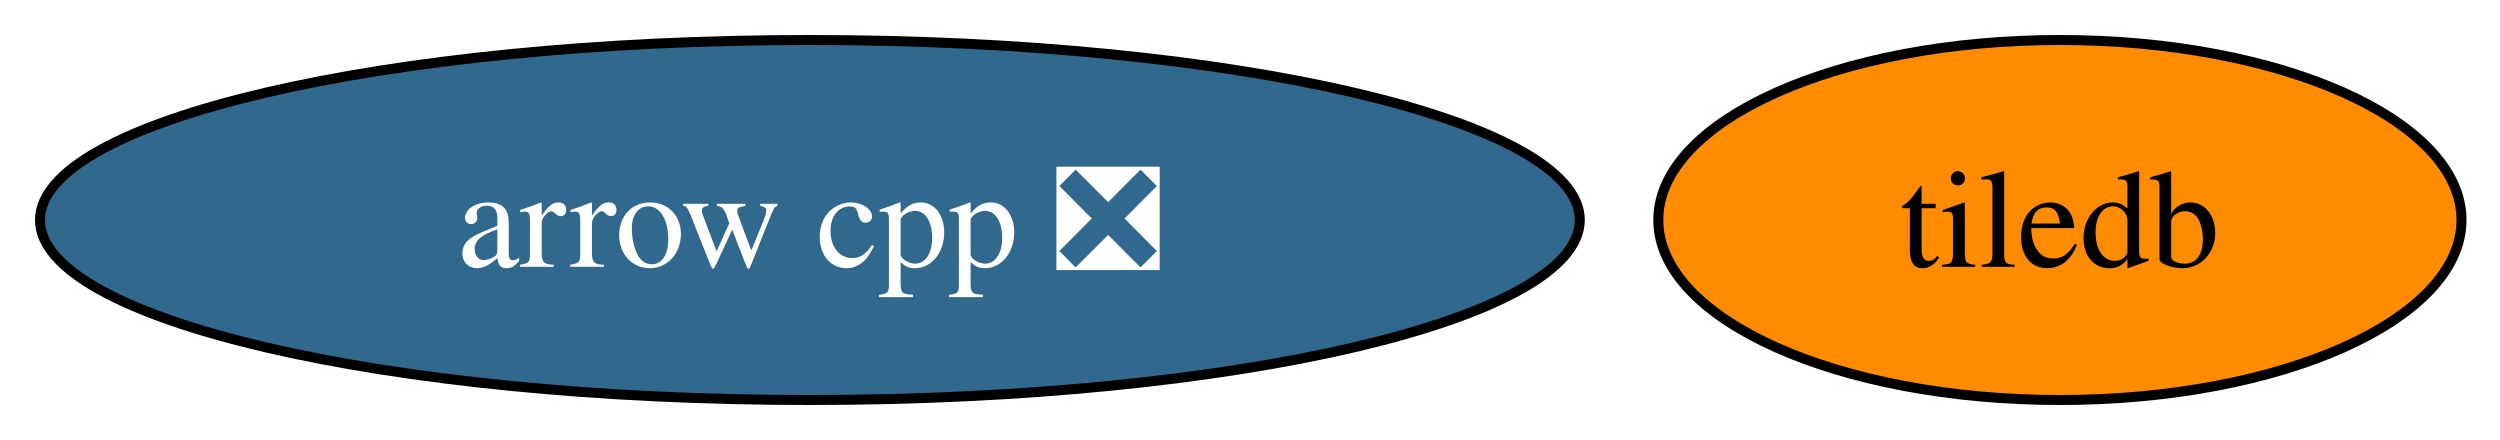
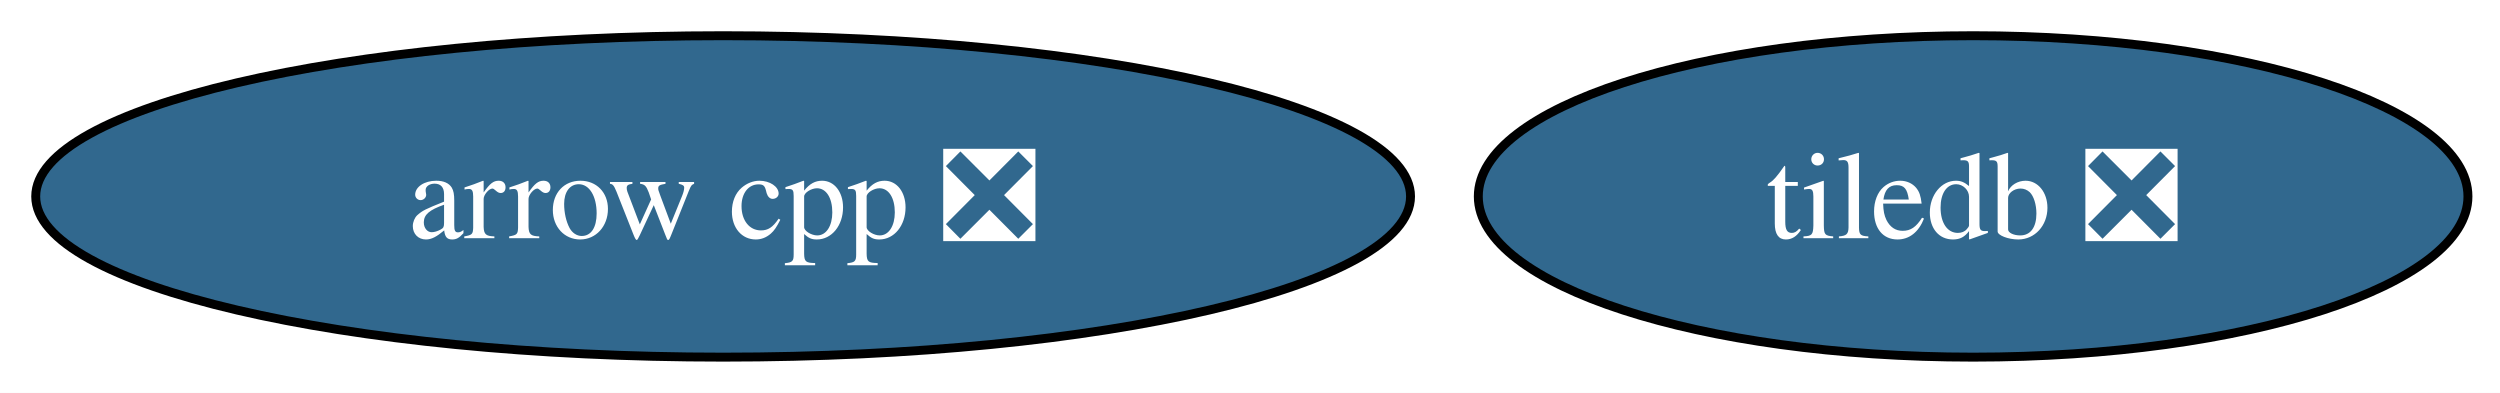
- <svg xmlns="http://www.w3.org/2000/svg" xmlns:xlink="http://www.w3.org/1999/xlink" width="250pt" height="44pt" viewBox="0.00 0.00 250.00 44.00">
+ <svg xmlns="http://www.w3.org/2000/svg" xmlns:xlink="http://www.w3.org/1999/xlink" width="280pt" height="44pt" viewBox="0.00 0.00 280.00 44.00">
  <g id="graph0" class="graph" transform="scale(1 1) rotate(0) translate(4 40)">
-     <polygon fill="white" stroke="none" points="-4,4 -4,-40 246.15,-40 246.15,4 -4,4" />
+     <polygon fill="white" stroke="none" points="-4,4 -4,-40 276.4,-40 276.4,4 -4,4" />
    <g id="node1" class="node">
      <g id="a_node1">
        <a xlink:href="https://github.com/conda-forge/arrow-cpp-feedstock/pull/1860" xlink:title="arrow cpp ❎">
          <ellipse fill="#31688e" stroke="black" cx="76.99" cy="-18" rx="76.99" ry="18" />
          <text xml:space="preserve" text-anchor="middle" x="76.99" y="-13.32" font-family="Times,serif" font-size="14.00" fill="white">arrow cpp ❎</text>
        </a>
      </g>
    </g>
    <g id="node2" class="node">
      <g id="a_node2">
-         <a xlink:href="https://github.com/conda-forge/tiledb-feedstock" xlink:title="tiledb">
-           <ellipse fill="#ff8c00" stroke="black" cx="201.99" cy="-18" rx="40.16" ry="18" />
-           <text xml:space="preserve" text-anchor="middle" x="201.99" y="-13.32" font-family="Times,serif" font-size="14.00">tiledb</text>
+         <a xlink:href="https://github.com/conda-forge/tiledb-feedstock/pull/459" xlink:title="tiledb ❎">
+           <ellipse fill="#31688e" stroke="black" cx="216.99" cy="-18" rx="55.42" ry="18" />
+           <text xml:space="preserve" text-anchor="middle" x="216.99" y="-13.32" font-family="Times,serif" font-size="14.00" fill="white">tiledb ❎</text>
        </a>
      </g>
    </g>
  </g>
</svg>
